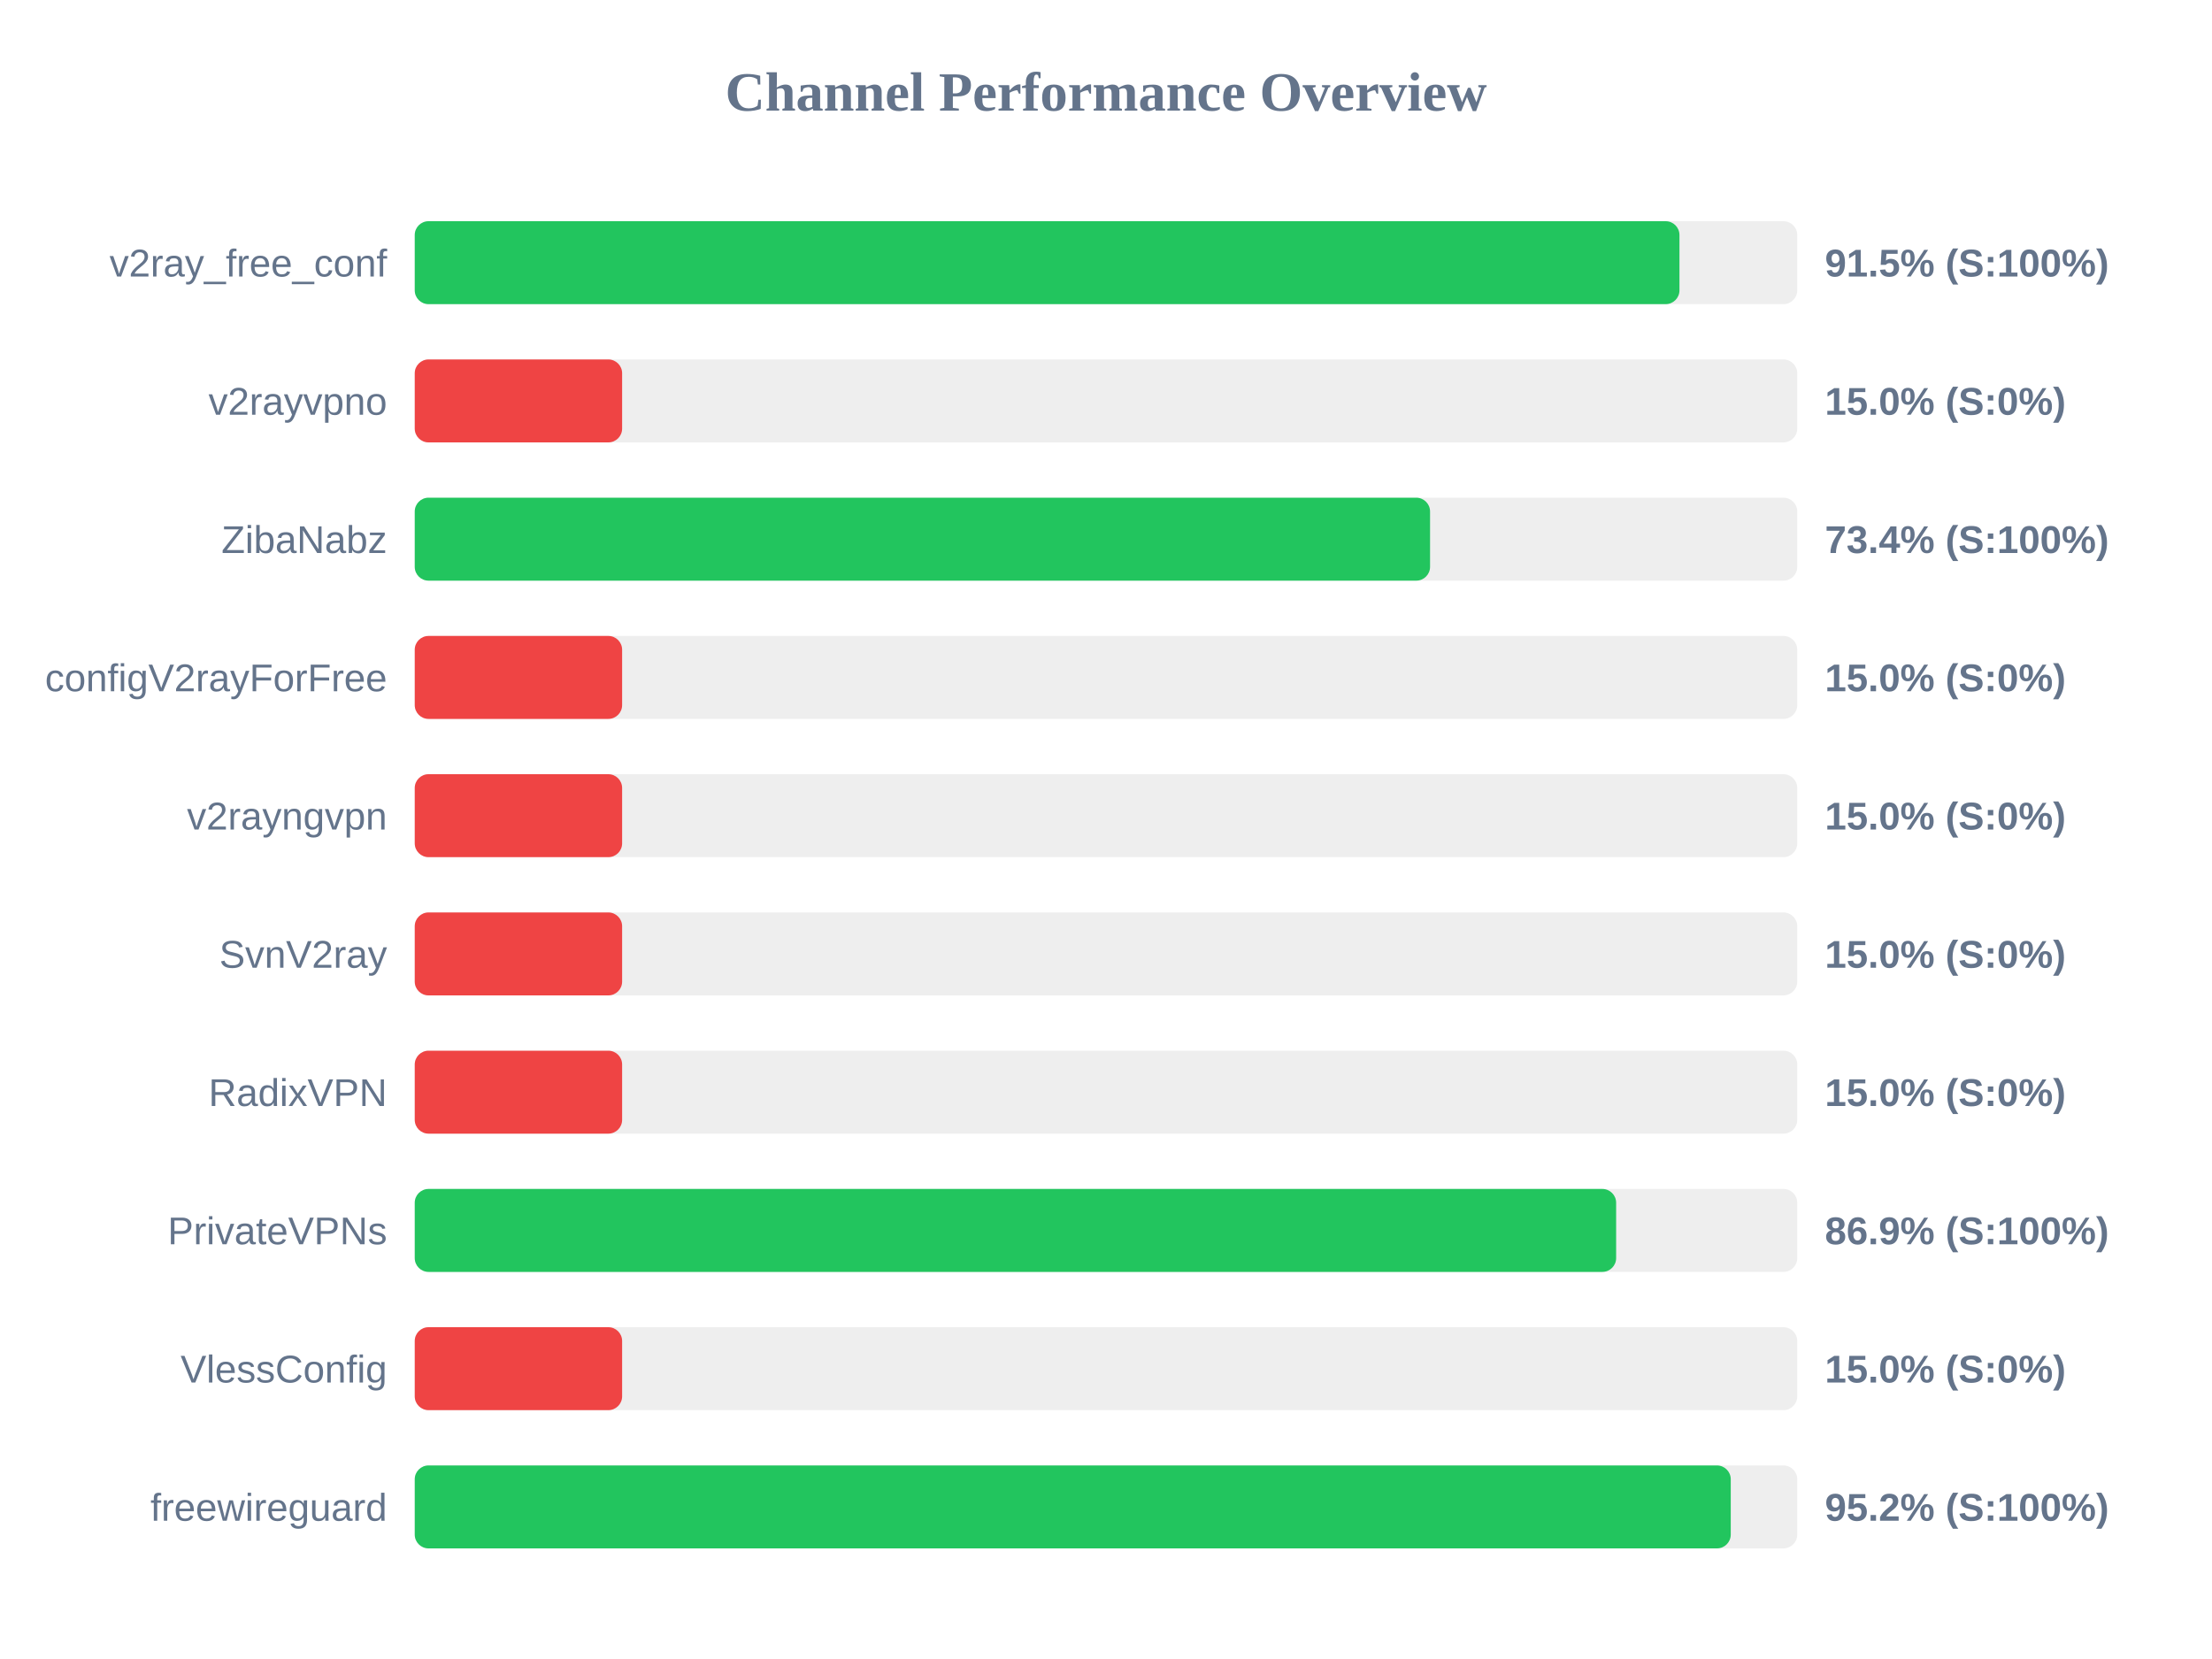
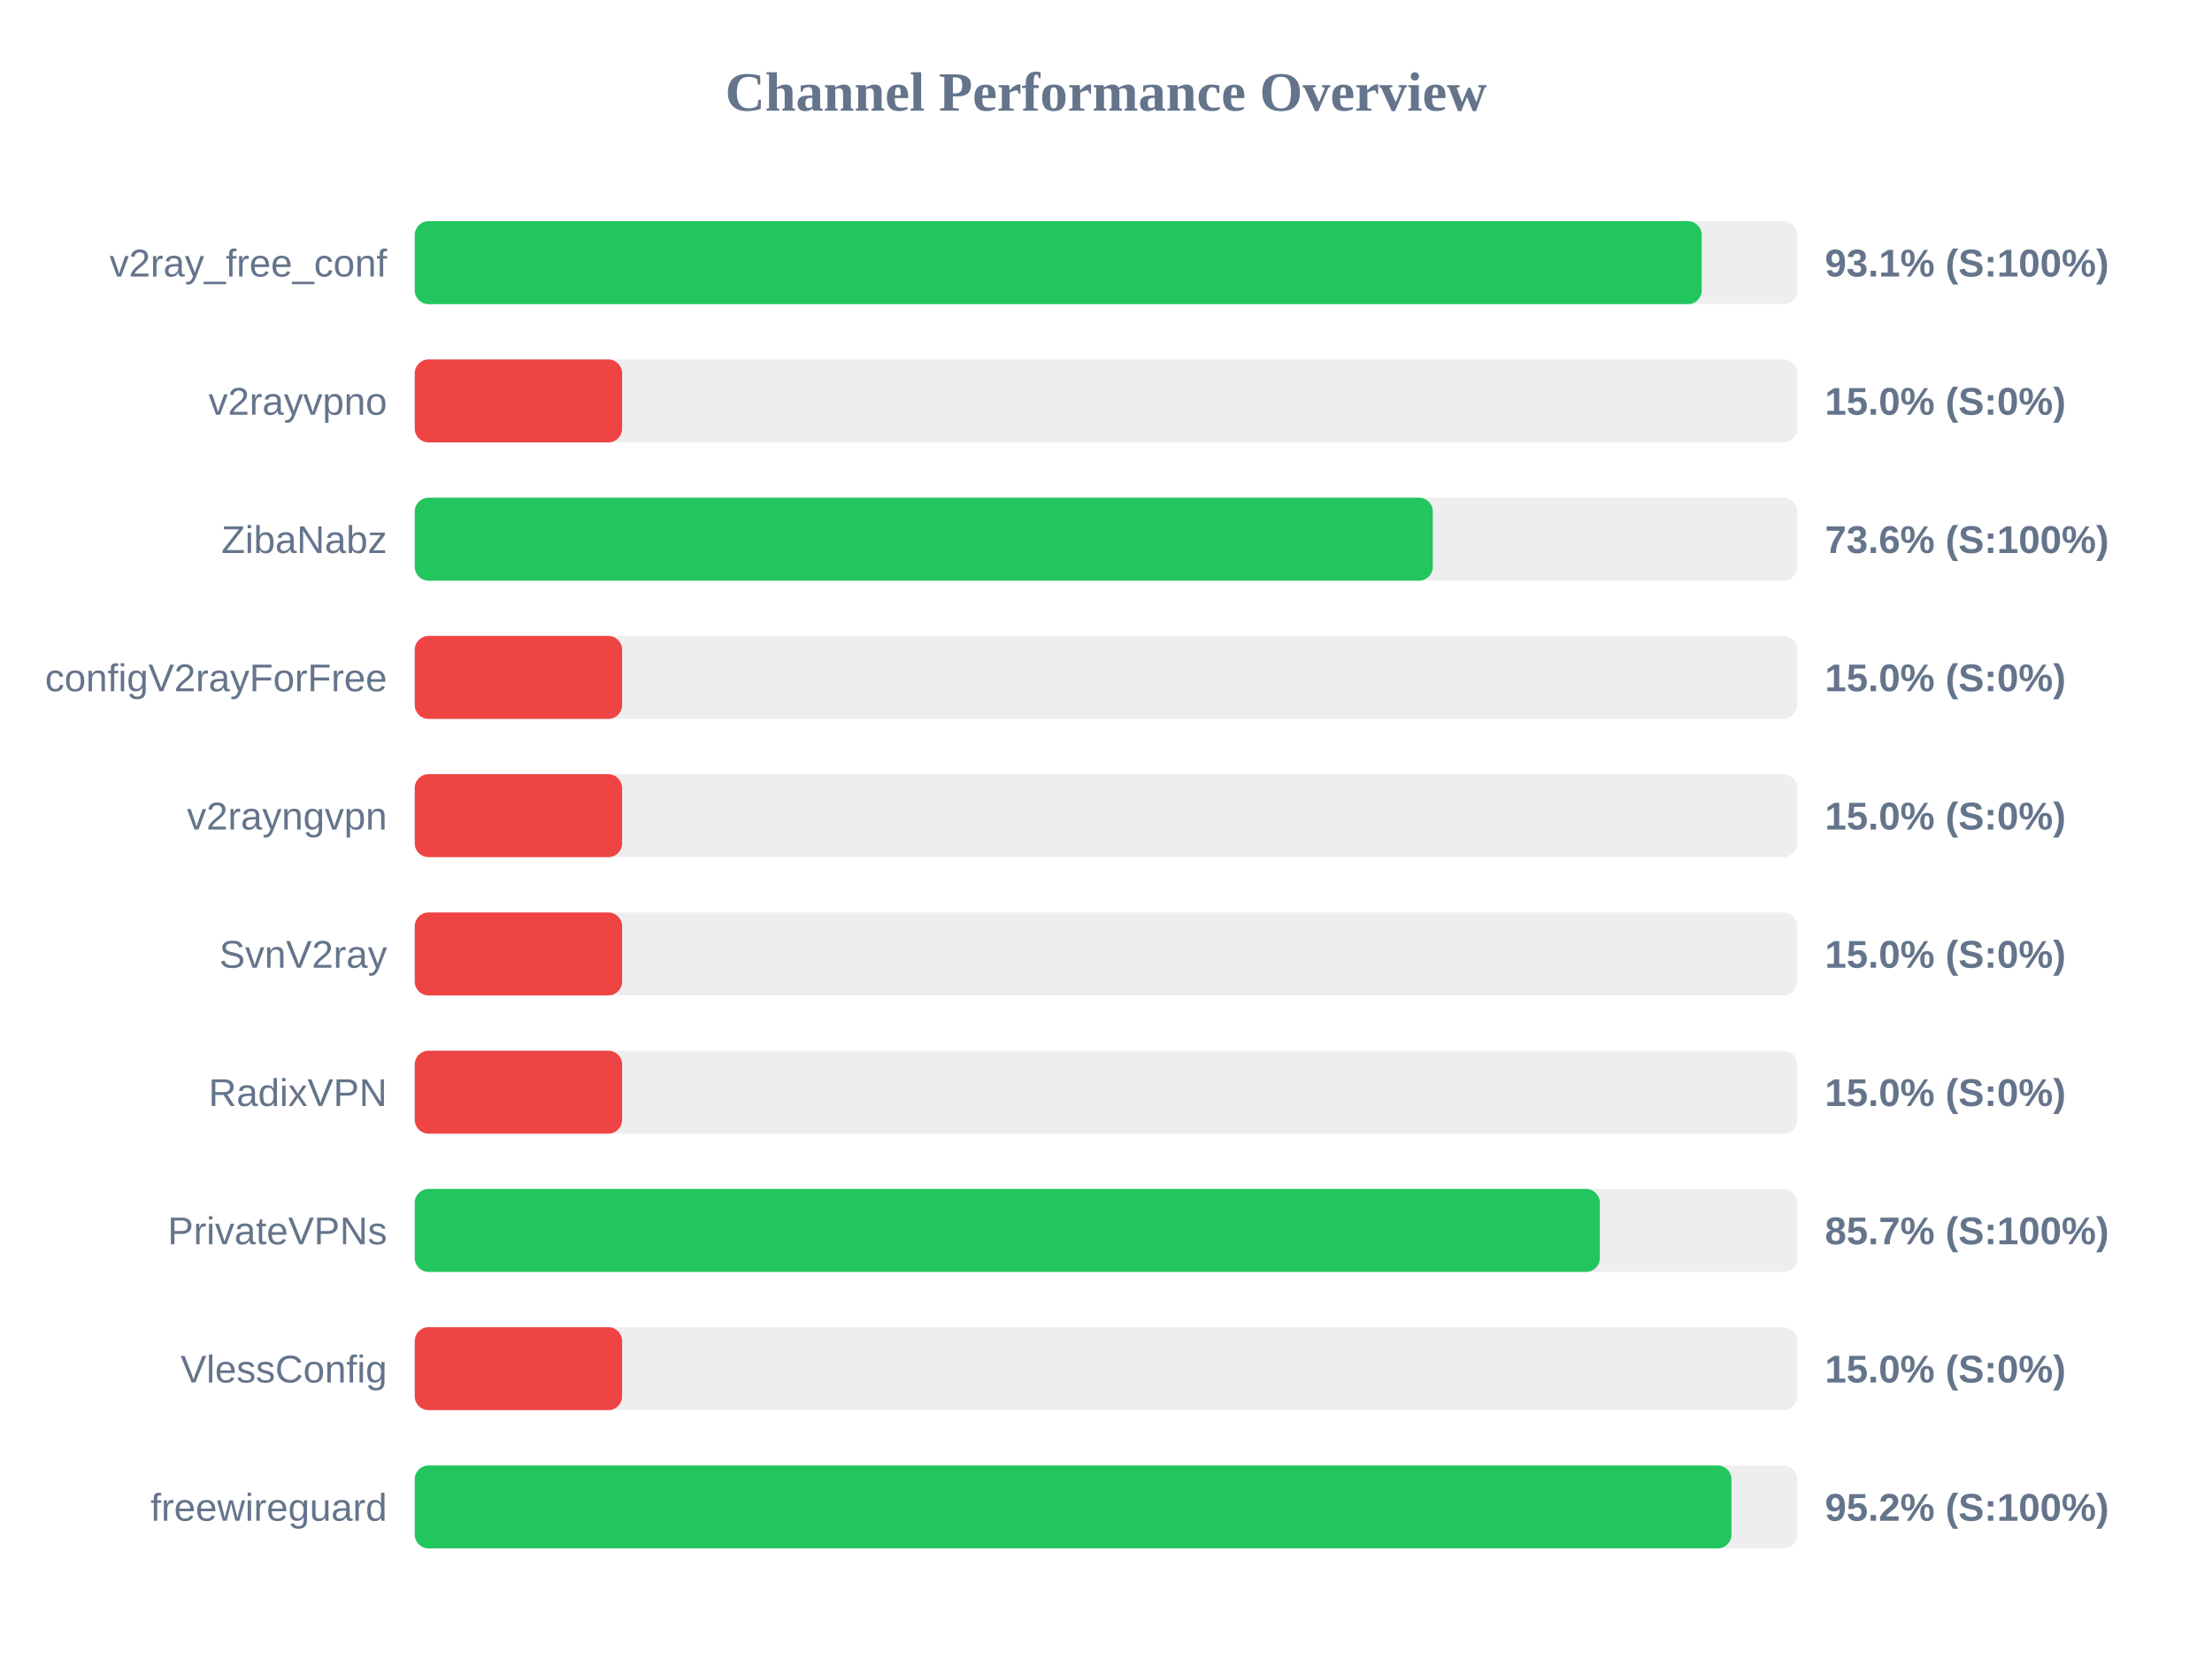
<svg xmlns="http://www.w3.org/2000/svg" width="800" height="600" version="1.1">
  <style>
        .row { font: 14px Arial; fill: #64748b; }
        .score { font: bold 14px Arial; fill: #64748b; }
    </style>
  <text x="400" y="40" text-anchor="middle" font-size="20px" font-weight="bold" fill="#64748b">Channel Performance Overview</text>
  <rect x="150" y="80" width="500" height="30" fill="#eee" rx="5" />
-   <rect x="150" y="80" width="457.4" height="30" fill="#22c55e" rx="5" />
+   <rect x="150" y="80" width="465.45" height="30" fill="#22c55e" rx="5" />
  <text x="140" y="100" text-anchor="end" class="row">v2ray_free_conf</text>
-   <text x="660" y="100" text-anchor="start" class="score">91.5% (S:100%)</text>
+   <text x="660" y="100" text-anchor="start" class="score">93.1% (S:100%)</text>
  <rect x="150" y="130" width="500" height="30" fill="#eee" rx="5" />
  <rect x="150" y="130" width="75.0" height="30" fill="#ef4444" rx="5" />
  <text x="140" y="150" text-anchor="end" class="row">v2rayvpno</text>
  <text x="660" y="150" text-anchor="start" class="score">15.0% (S:0%)</text>
  <rect x="150" y="180" width="500" height="30" fill="#eee" rx="5" />
-   <rect x="150" y="180" width="367.2" height="30" fill="#22c55e" rx="5" />
+   <rect x="150" y="180" width="368.2" height="30" fill="#22c55e" rx="5" />
  <text x="140" y="200" text-anchor="end" class="row">ZibaNabz</text>
-   <text x="660" y="200" text-anchor="start" class="score">73.4% (S:100%)</text>
+   <text x="660" y="200" text-anchor="start" class="score">73.6% (S:100%)</text>
  <rect x="150" y="230" width="500" height="30" fill="#eee" rx="5" />
  <rect x="150" y="230" width="75.0" height="30" fill="#ef4444" rx="5" />
  <text x="140" y="250" text-anchor="end" class="row">configV2rayForFree</text>
  <text x="660" y="250" text-anchor="start" class="score">15.0% (S:0%)</text>
  <rect x="150" y="280" width="500" height="30" fill="#eee" rx="5" />
  <rect x="150" y="280" width="75.0" height="30" fill="#ef4444" rx="5" />
  <text x="140" y="300" text-anchor="end" class="row">v2rayngvpn</text>
  <text x="660" y="300" text-anchor="start" class="score">15.0% (S:0%)</text>
  <rect x="150" y="330" width="500" height="30" fill="#eee" rx="5" />
  <rect x="150" y="330" width="75.0" height="30" fill="#ef4444" rx="5" />
  <text x="140" y="350" text-anchor="end" class="row">SvnV2ray</text>
  <text x="660" y="350" text-anchor="start" class="score">15.0% (S:0%)</text>
  <rect x="150" y="380" width="500" height="30" fill="#eee" rx="5" />
  <rect x="150" y="380" width="75.0" height="30" fill="#ef4444" rx="5" />
  <text x="140" y="400" text-anchor="end" class="row">RadixVPN</text>
  <text x="660" y="400" text-anchor="start" class="score">15.0% (S:0%)</text>
  <rect x="150" y="430" width="500" height="30" fill="#eee" rx="5" />
-   <rect x="150" y="430" width="434.5" height="30" fill="#22c55e" rx="5" />
+   <rect x="150" y="430" width="428.6" height="30" fill="#22c55e" rx="5" />
  <text x="140" y="450" text-anchor="end" class="row">PrivateVPNs</text>
-   <text x="660" y="450" text-anchor="start" class="score">86.9% (S:100%)</text>
+   <text x="660" y="450" text-anchor="start" class="score">85.7% (S:100%)</text>
  <rect x="150" y="480" width="500" height="30" fill="#eee" rx="5" />
  <rect x="150" y="480" width="75.0" height="30" fill="#ef4444" rx="5" />
  <text x="140" y="500" text-anchor="end" class="row">VlessConfig</text>
  <text x="660" y="500" text-anchor="start" class="score">15.0% (S:0%)</text>
  <rect x="150" y="530" width="500" height="30" fill="#eee" rx="5" />
-   <rect x="150" y="530" width="475.95" height="30" fill="#22c55e" rx="5" />
+   <rect x="150" y="530" width="476.2" height="30" fill="#22c55e" rx="5" />
  <text x="140" y="550" text-anchor="end" class="row">freewireguard</text>
  <text x="660" y="550" text-anchor="start" class="score">95.2% (S:100%)</text>
</svg>
